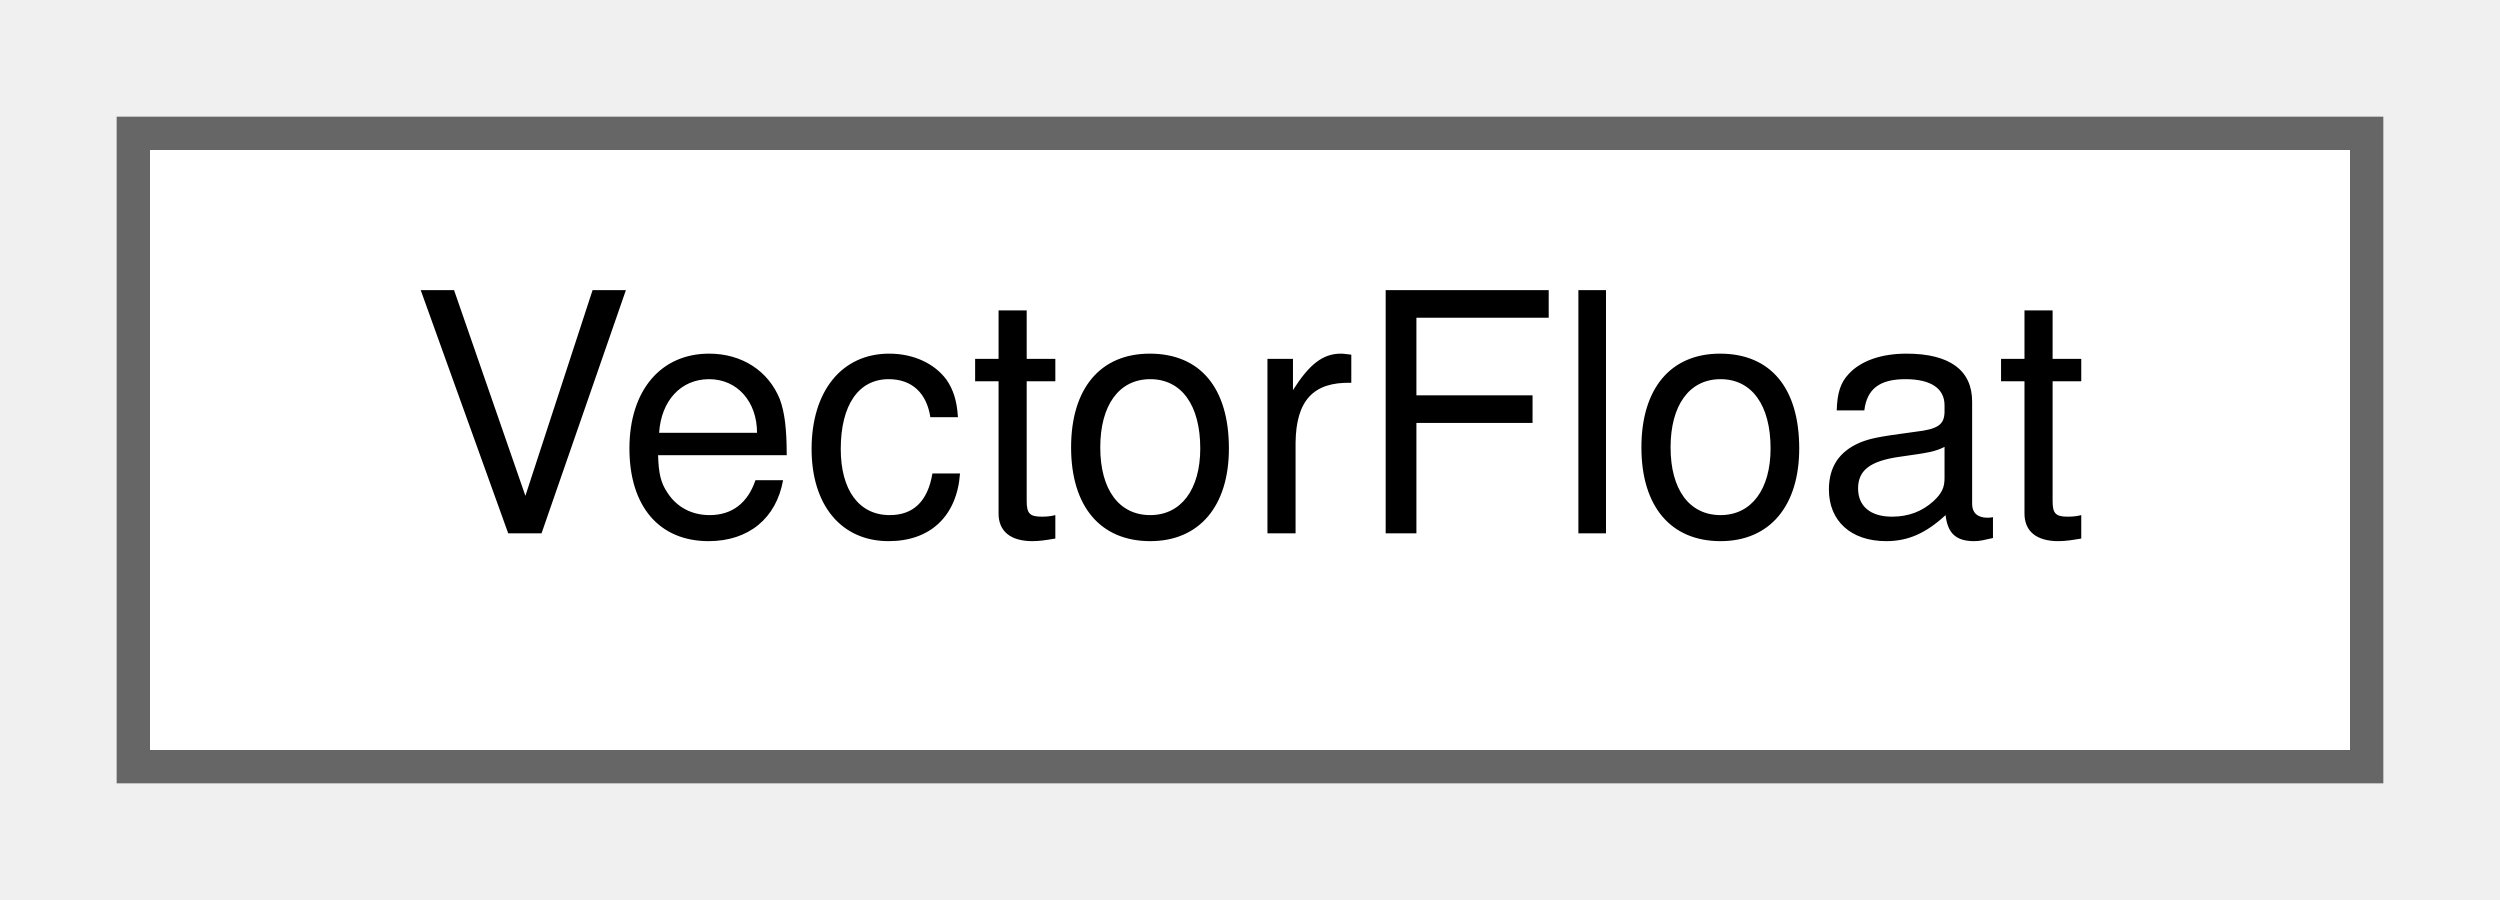
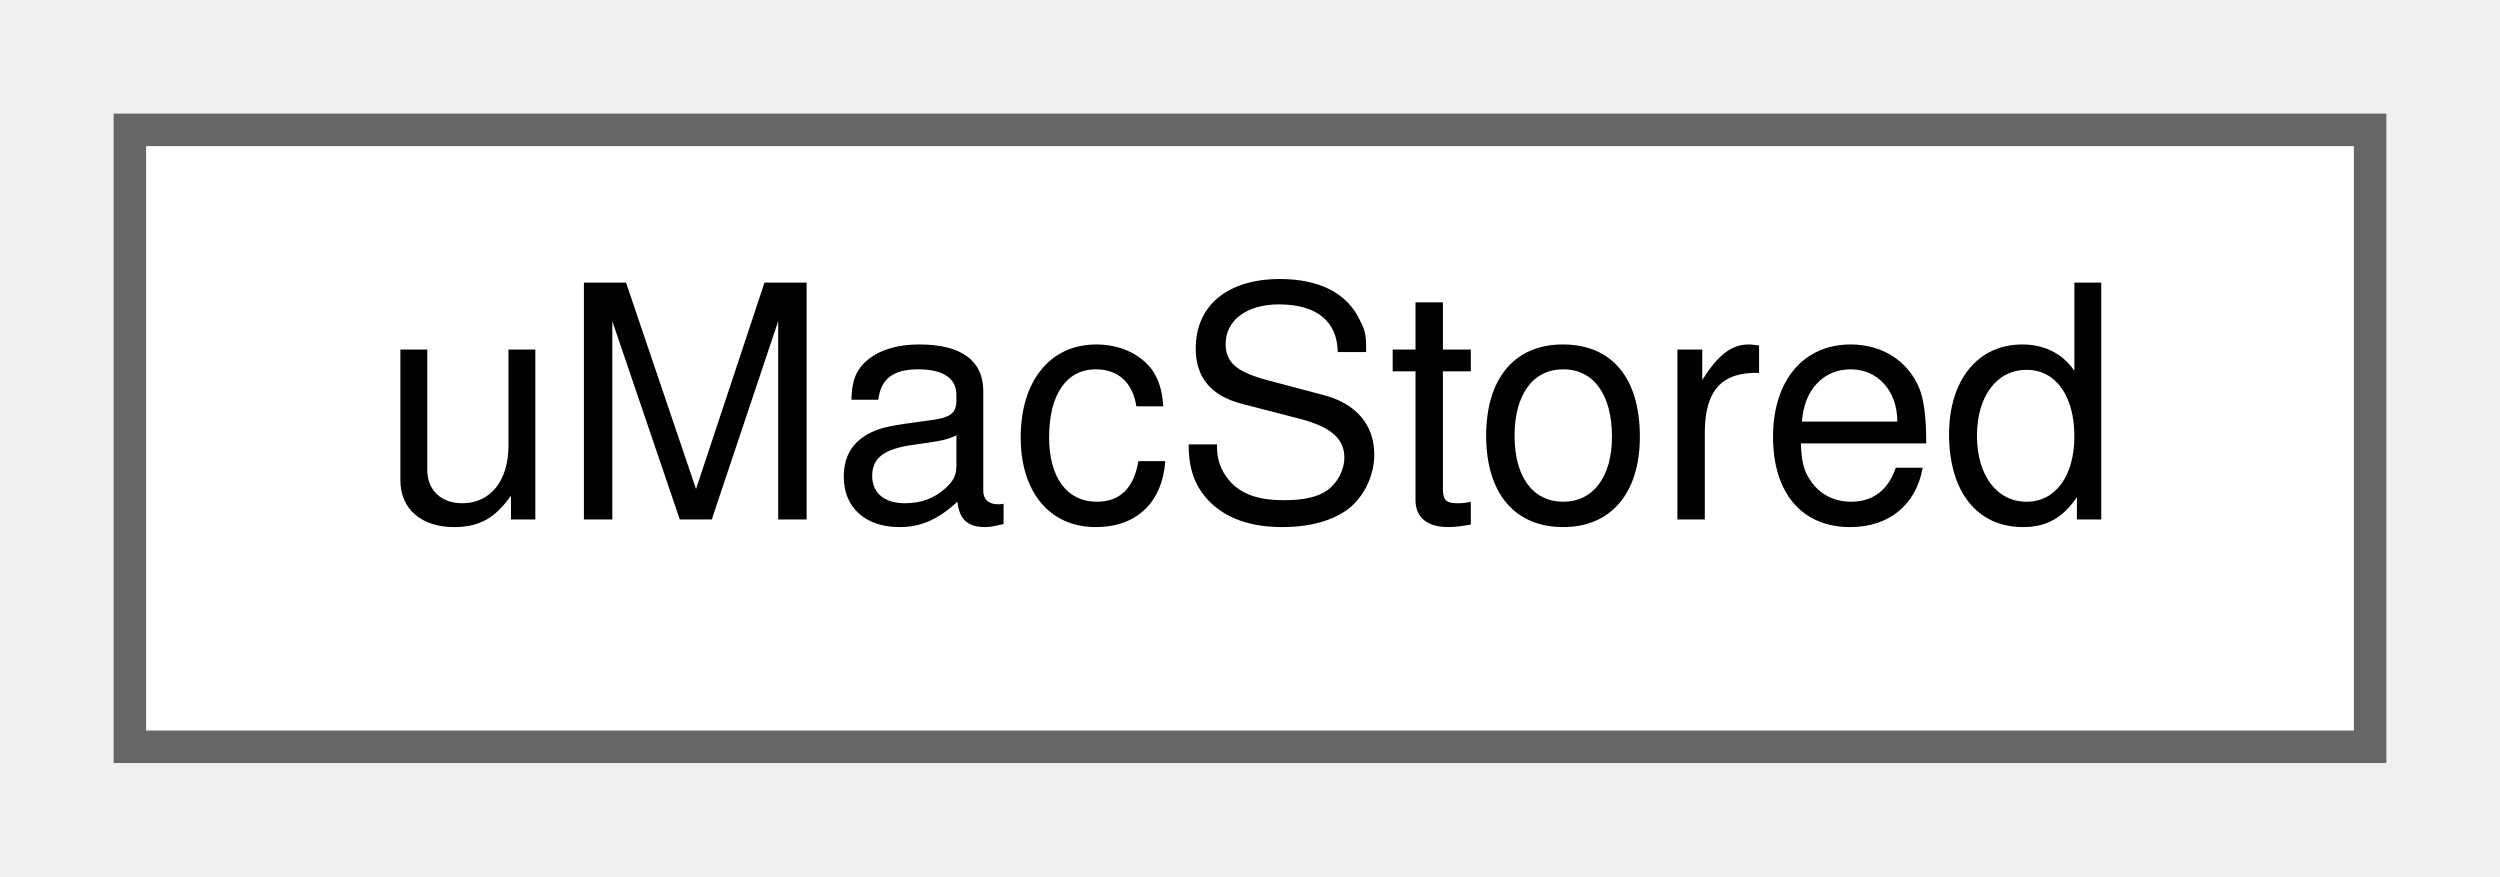
- <svg xmlns="http://www.w3.org/2000/svg" xmlns:xlink="http://www.w3.org/1999/xlink" width="75pt" height="27pt" viewBox="0.00 0.00 75.00 27.00">
+ <svg xmlns="http://www.w3.org/2000/svg" xmlns:xlink="http://www.w3.org/1999/xlink" width="77pt" height="27pt" viewBox="0.00 0.00 77.00 27.00">
  <g id="graph0" class="graph" transform="scale(1 1) rotate(0) translate(4 23)">
    <g id="node1" class="node">
      <g id="a_node1">
-         <a xlink:href="classVectorFloat.html" target="_top" xlink:title=" ">
-           <polygon fill="white" stroke="#666666" points="67,-19 0,-19 0,0 67,0 67,-19" />
-           <text text-anchor="middle" x="33.5" y="-7" font-family="Helvetica,sans-Serif" font-size="10.00">VectorFloat</text>
+         <a xlink:href="unionuMacStored.html" target="_top" xlink:title=" ">
+           <polygon fill="white" stroke="#666666" points="69,-19 0,-19 0,0 69,0 69,-19" />
+           <text text-anchor="middle" x="34.5" y="-7" font-family="Helvetica,sans-Serif" font-size="10.00">uMacStored</text>
        </a>
      </g>
    </g>
  </g>
</svg>
